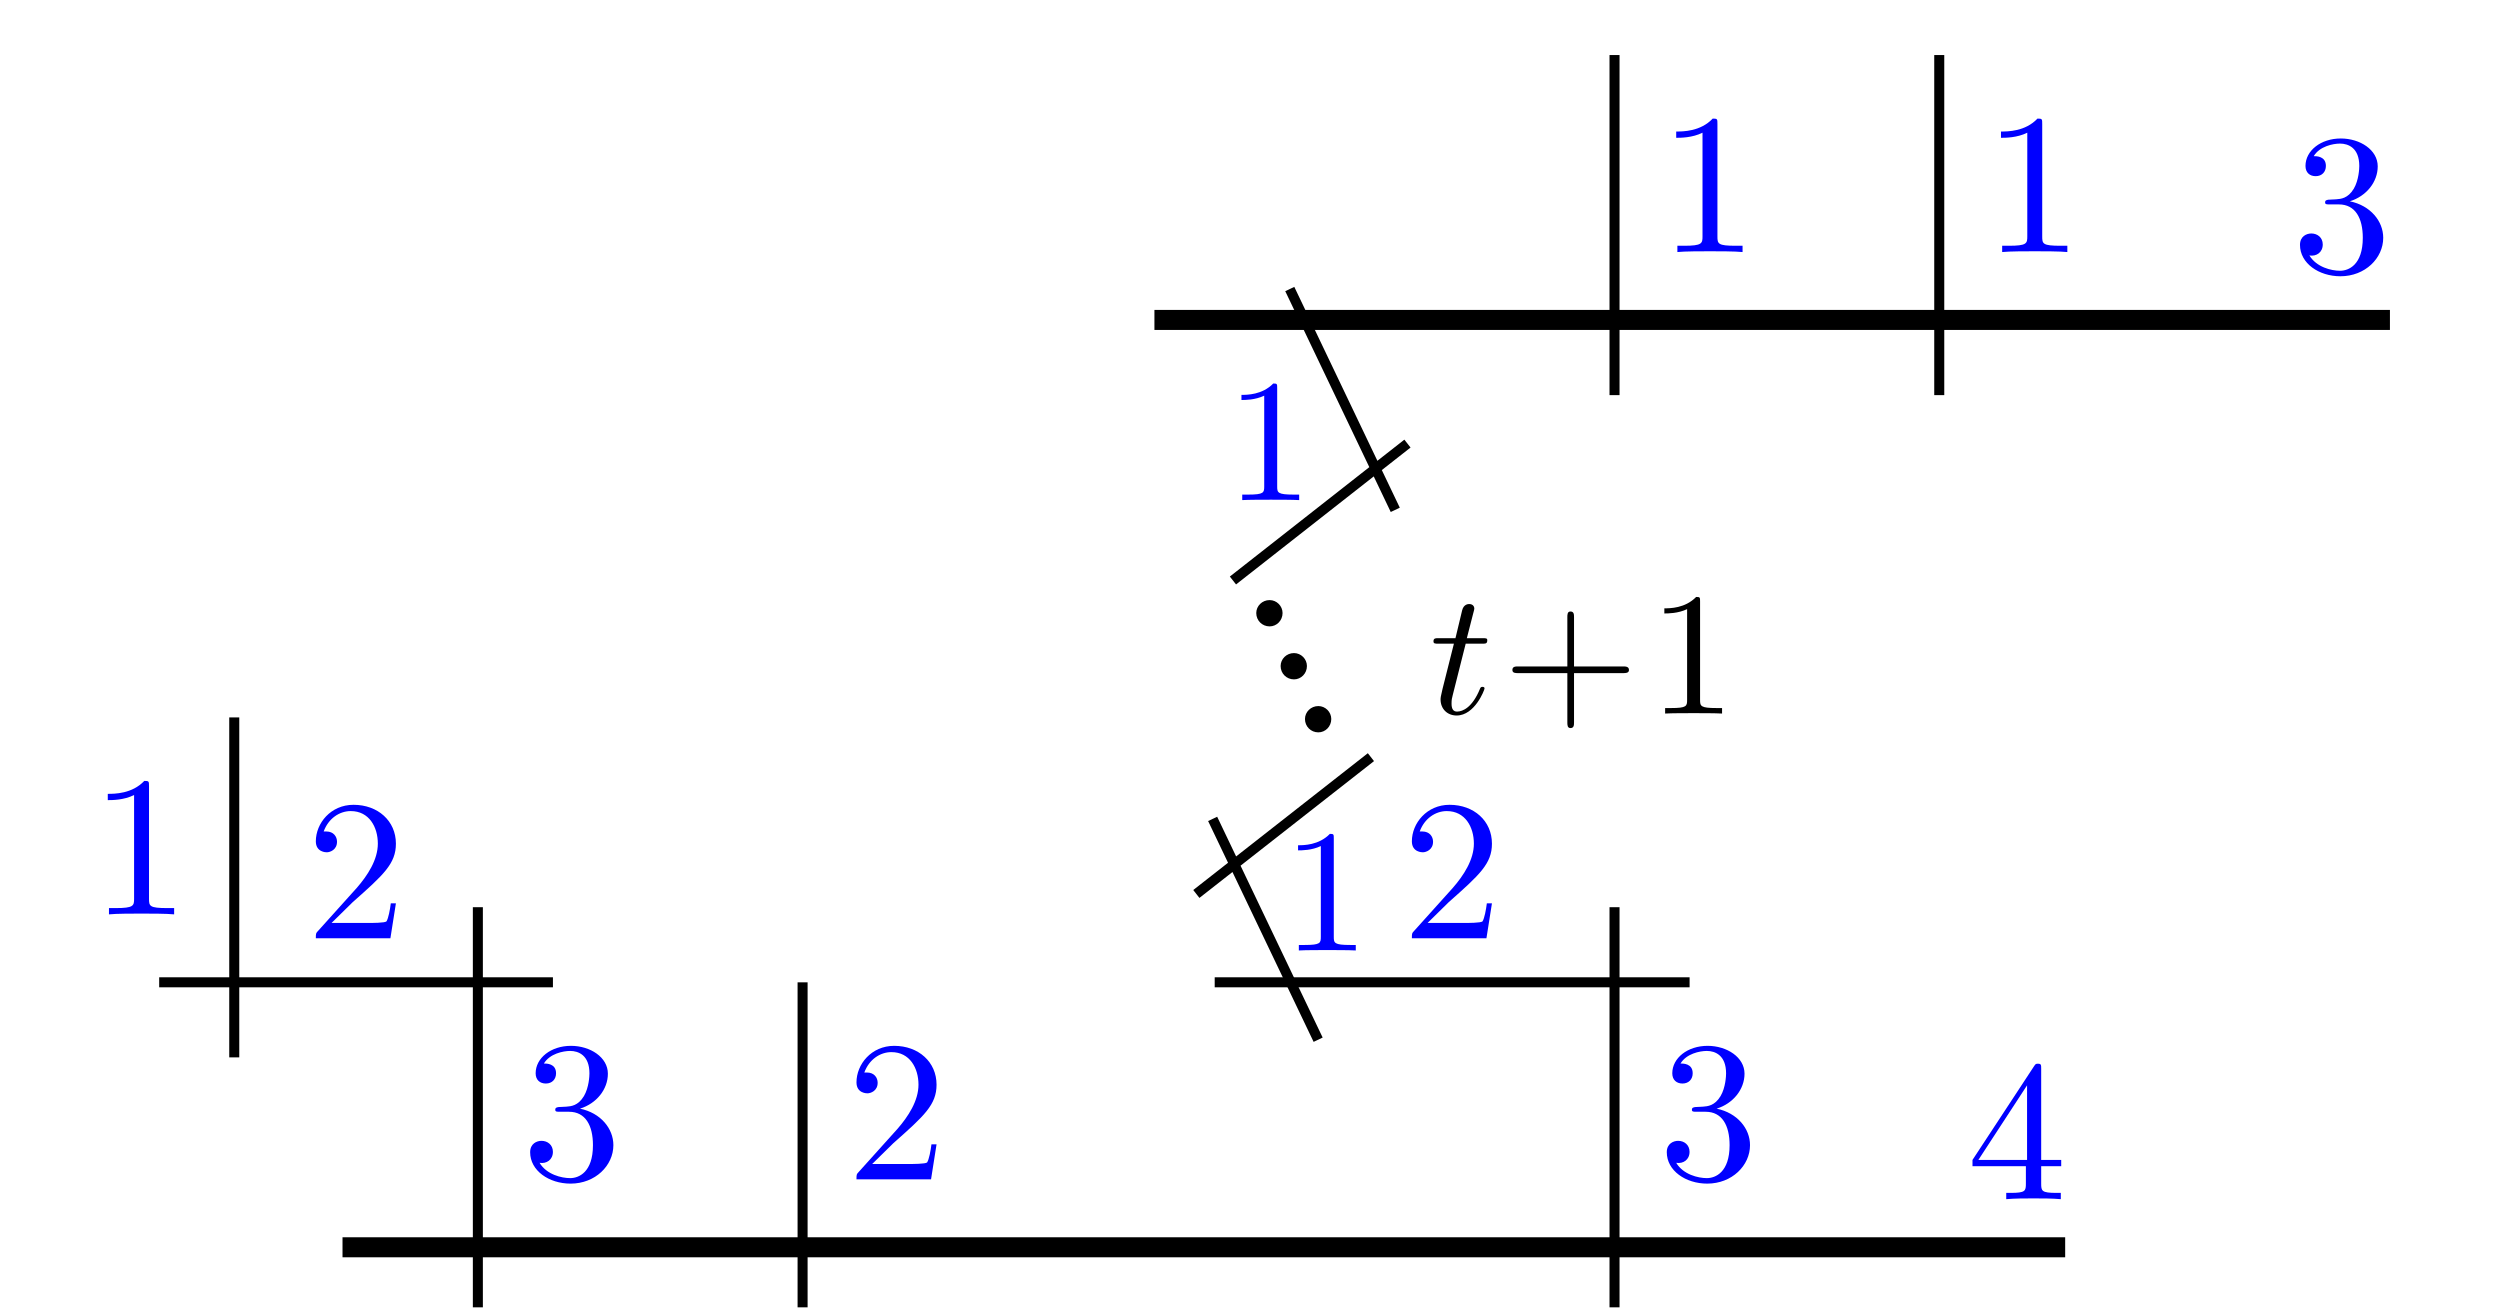
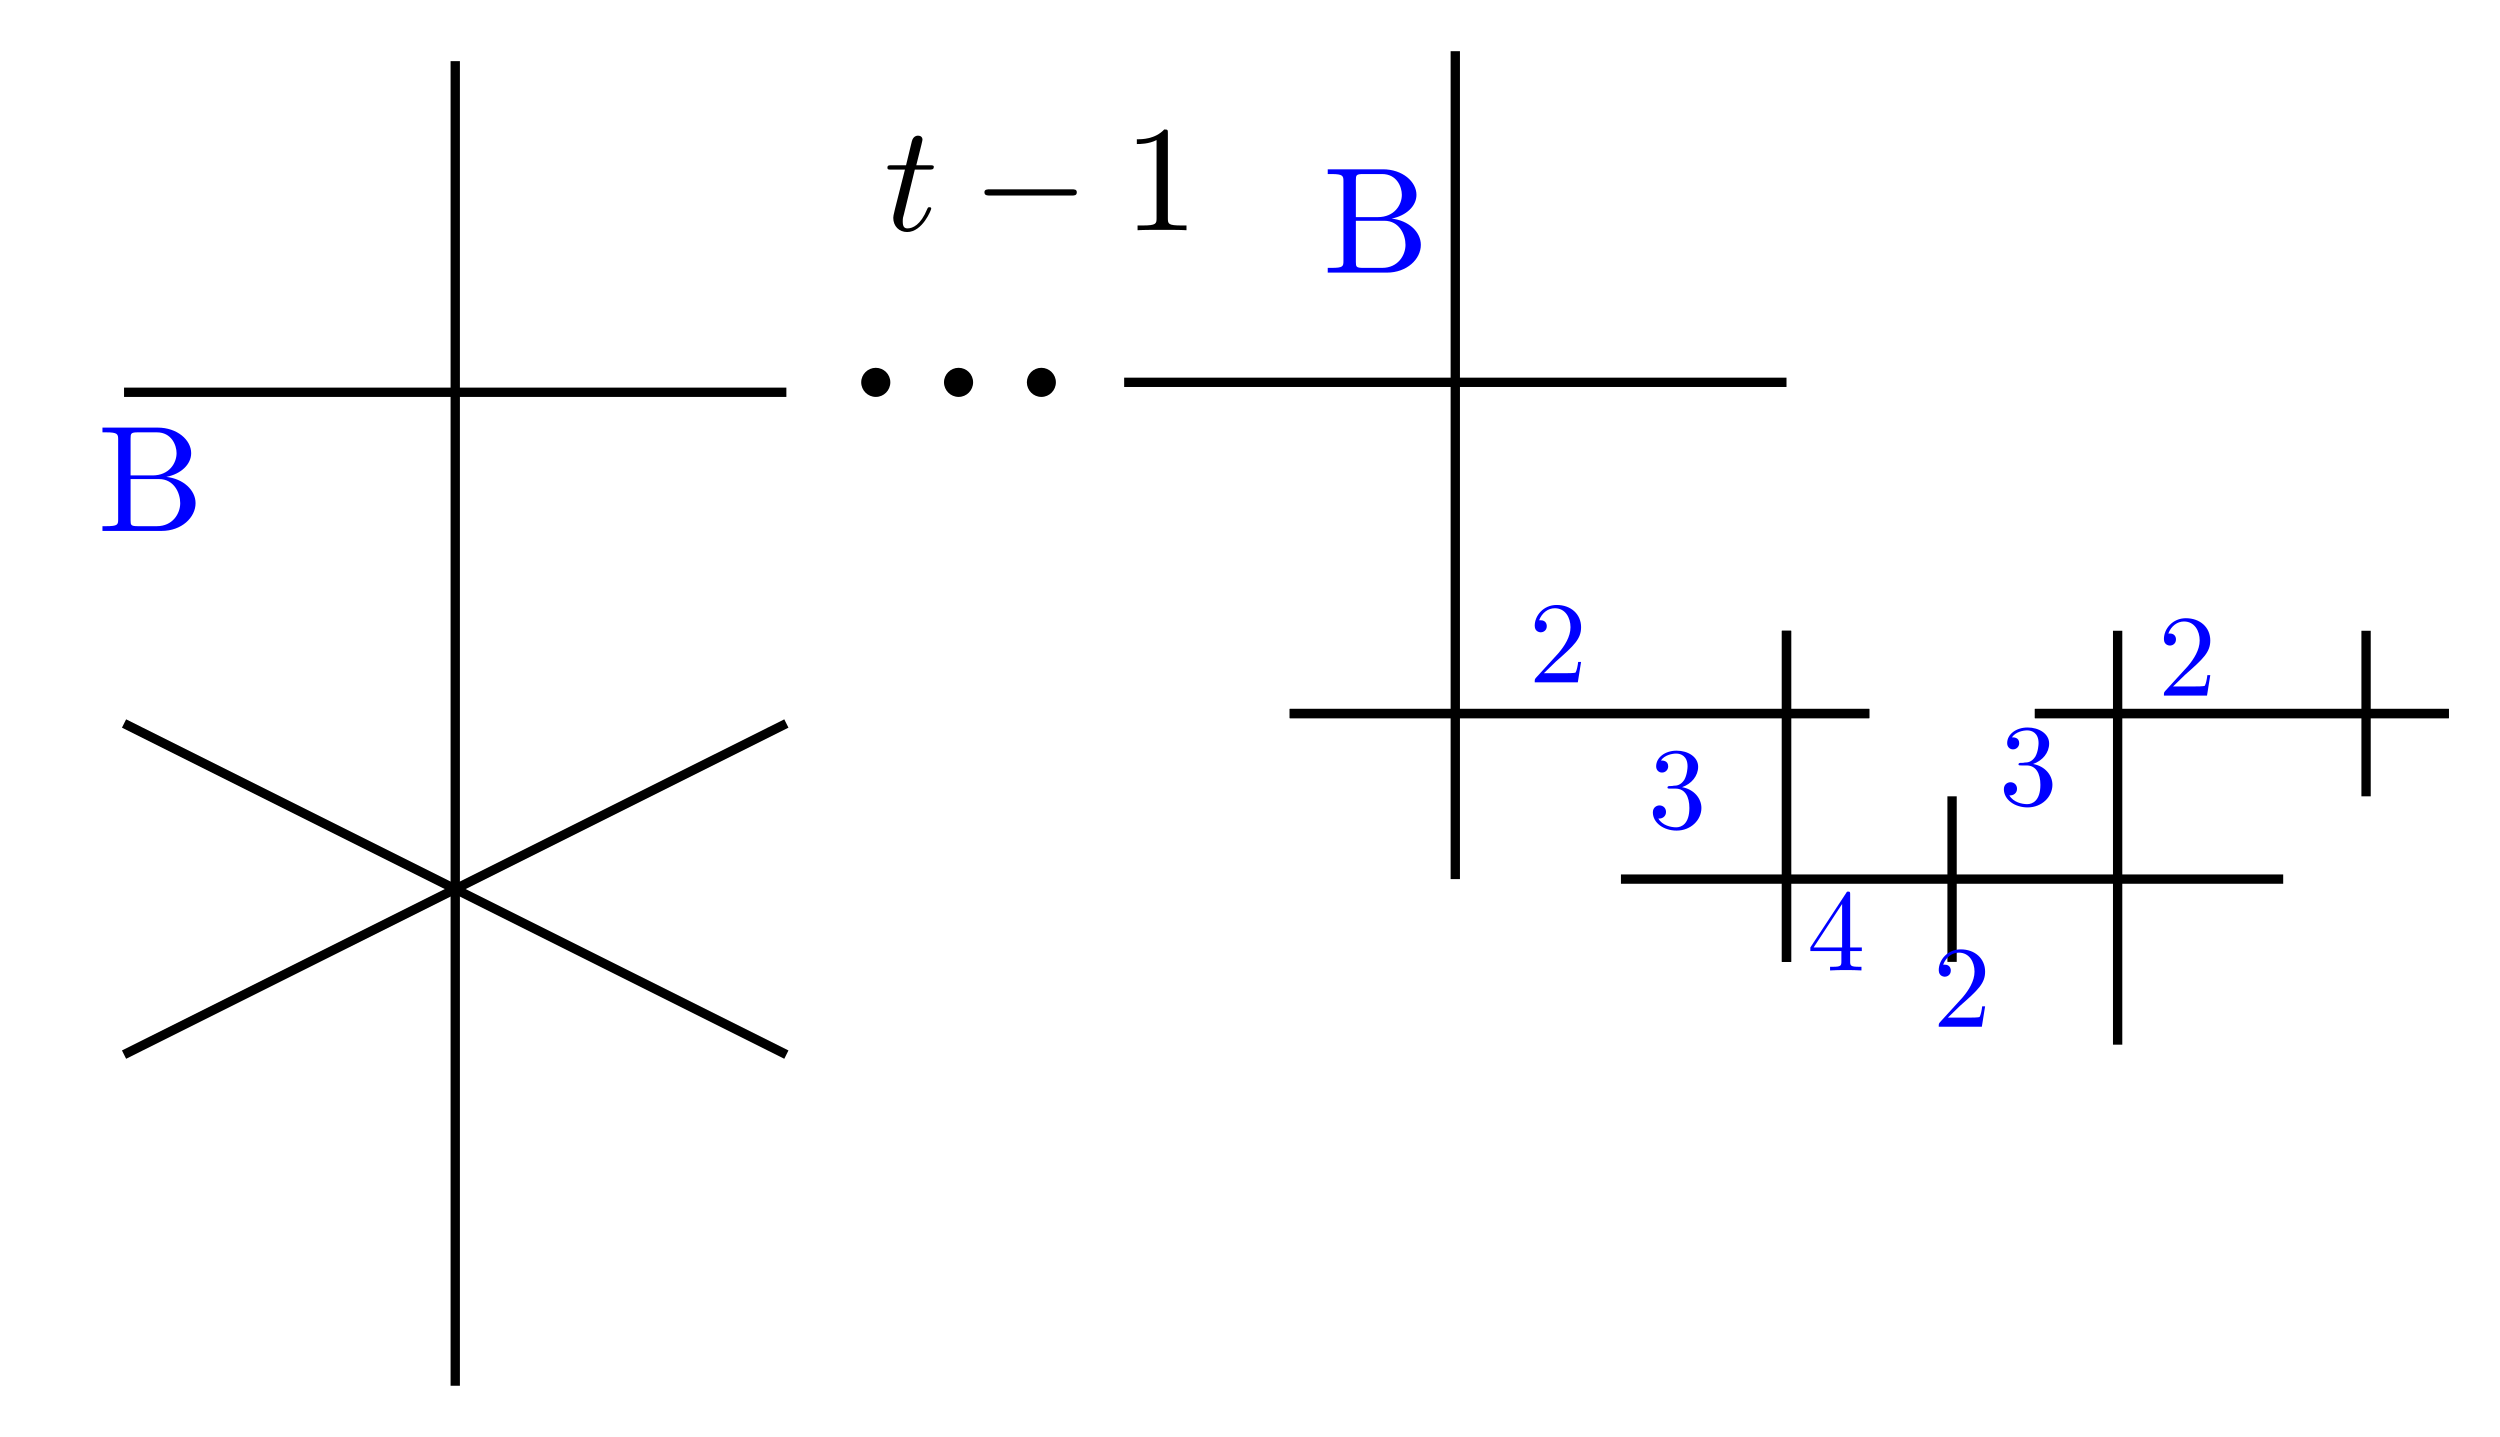
- <svg xmlns="http://www.w3.org/2000/svg" xmlns:xlink="http://www.w3.org/1999/xlink" width="99.506pt" height="52.034pt" viewBox="0 0 99.506 52.034" version="1.1" id="svg32">
-   <defs id="defs11">
-     <g id="g8">
+ <svg xmlns="http://www.w3.org/2000/svg" xmlns:xlink="http://www.w3.org/1999/xlink" width="106.998pt" height="61.502pt" viewBox="0 0 106.998 61.502" version="1.1" id="svg115">
+   <defs id="defs25">
+     <g id="g23">
      <g id="glyph-0-0">
-         <path d="M 2.344 -1.312 L 2.344 -0.625 C 2.344 -0.328 2.328 -0.25 1.734 -0.25 L 1.562 -0.25 L 1.562 0 C 1.891 -0.031 2.312 -0.031 2.641 -0.031 C 2.984 -0.031 3.406 -0.031 3.734 0 L 3.734 -0.25 L 3.562 -0.25 C 2.969 -0.25 2.953 -0.328 2.953 -0.625 L 2.953 -1.312 L 3.75 -1.312 L 3.75 -1.562 L 2.953 -1.562 L 2.953 -5.188 C 2.953 -5.344 2.953 -5.391 2.828 -5.391 C 2.75 -5.391 2.734 -5.391 2.672 -5.297 L 0.219 -1.562 L 0.219 -1.312 Z M 2.391 -1.562 L 0.453 -1.562 L 2.391 -4.531 Z M 2.391 -1.562 " id="path1" />
-       </g>
-       <g id="glyph-0-1">
-         <path d="M 2.312 -2.812 C 2.969 -3.016 3.422 -3.578 3.422 -4.203 C 3.422 -4.859 2.719 -5.312 1.953 -5.312 C 1.156 -5.312 0.547 -4.828 0.547 -4.219 C 0.547 -3.953 0.719 -3.812 0.953 -3.812 C 1.203 -3.812 1.359 -3.984 1.359 -4.219 C 1.359 -4.609 0.984 -4.609 0.875 -4.609 C 1.109 -5 1.641 -5.109 1.922 -5.109 C 2.25 -5.109 2.688 -4.938 2.688 -4.219 C 2.688 -4.125 2.672 -3.656 2.469 -3.312 C 2.234 -2.922 1.953 -2.906 1.766 -2.891 C 1.703 -2.891 1.5 -2.875 1.453 -2.875 C 1.391 -2.859 1.328 -2.859 1.328 -2.766 C 1.328 -2.688 1.391 -2.688 1.516 -2.688 L 1.875 -2.688 C 2.531 -2.688 2.828 -2.141 2.828 -1.359 C 2.828 -0.281 2.266 -0.047 1.922 -0.047 C 1.578 -0.047 0.984 -0.188 0.703 -0.656 C 0.984 -0.609 1.234 -0.781 1.234 -1.094 C 1.234 -1.375 1.016 -1.531 0.781 -1.531 C 0.594 -1.531 0.328 -1.422 0.328 -1.078 C 0.328 -0.344 1.078 0.172 1.938 0.172 C 2.922 0.172 3.641 -0.547 3.641 -1.359 C 3.641 -2.016 3.141 -2.641 2.312 -2.812 Z M 2.312 -2.812 " id="path2" />
-       </g>
-       <g id="glyph-0-2">
-         <path d="M 1.016 -0.609 L 1.859 -1.438 C 3.094 -2.531 3.578 -2.969 3.578 -3.766 C 3.578 -4.672 2.859 -5.312 1.891 -5.312 C 0.984 -5.312 0.391 -4.578 0.391 -3.859 C 0.391 -3.422 0.797 -3.422 0.828 -3.422 C 0.953 -3.422 1.234 -3.516 1.234 -3.844 C 1.234 -4.047 1.094 -4.25 0.812 -4.25 C 0.75 -4.25 0.734 -4.25 0.703 -4.25 C 0.891 -4.766 1.328 -5.062 1.781 -5.062 C 2.516 -5.062 2.859 -4.422 2.859 -3.766 C 2.859 -3.125 2.453 -2.5 2.016 -2 L 0.484 -0.297 C 0.391 -0.203 0.391 -0.188 0.391 0 L 3.359 0 L 3.578 -1.391 L 3.375 -1.391 C 3.344 -1.141 3.281 -0.797 3.203 -0.672 C 3.141 -0.609 2.625 -0.609 2.453 -0.609 Z M 1.016 -0.609 " id="path3" />
-       </g>
-       <g id="glyph-0-3">
-         <path d="M 2.344 -5.094 C 2.344 -5.297 2.344 -5.312 2.156 -5.312 C 1.672 -4.797 0.969 -4.797 0.703 -4.797 L 0.703 -4.547 C 0.875 -4.547 1.344 -4.547 1.75 -4.75 L 1.75 -0.625 C 1.75 -0.344 1.734 -0.25 1.016 -0.25 L 0.75 -0.25 L 0.75 0 C 1.031 -0.031 1.734 -0.031 2.047 -0.031 C 2.359 -0.031 3.062 -0.031 3.344 0 L 3.344 -0.25 L 3.078 -0.25 C 2.359 -0.25 2.344 -0.328 2.344 -0.625 Z M 2.344 -5.094 " id="path4" />
+         <path d="M 1.328 -2.594 L 1.938 -2.594 C 2.062 -2.594 2.141 -2.594 2.141 -2.719 C 2.141 -2.781 2.062 -2.781 1.953 -2.781 L 1.391 -2.781 C 1.625 -3.703 1.656 -3.844 1.656 -3.875 C 1.656 -3.984 1.578 -4.047 1.469 -4.047 C 1.438 -4.047 1.266 -4.047 1.203 -3.812 L 0.953 -2.781 L 0.344 -2.781 C 0.219 -2.781 0.156 -2.781 0.156 -2.672 C 0.156 -2.594 0.203 -2.594 0.328 -2.594 L 0.906 -2.594 C 0.438 -0.75 0.406 -0.641 0.406 -0.531 C 0.406 -0.172 0.656 0.078 1 0.078 C 1.656 0.078 2.031 -0.875 2.031 -0.922 C 2.031 -0.984 1.984 -0.984 1.953 -0.984 C 1.891 -0.984 1.891 -0.969 1.859 -0.906 C 1.578 -0.219 1.234 -0.078 1.016 -0.078 C 0.875 -0.078 0.812 -0.156 0.812 -0.375 C 0.812 -0.531 0.828 -0.562 0.859 -0.672 Z M 1.328 -2.594 " id="path2" />
      </g>
      <g id="glyph-1-0">
-         <path d="M 2.047 -4.453 C 2.047 -4.625 2.047 -4.641 1.891 -4.641 C 1.453 -4.188 0.844 -4.188 0.625 -4.188 L 0.625 -3.984 C 0.766 -3.984 1.172 -3.984 1.531 -4.156 L 1.531 -0.547 C 1.531 -0.297 1.516 -0.219 0.891 -0.219 L 0.656 -0.219 L 0.656 0 C 0.906 -0.016 1.516 -0.016 1.797 -0.016 C 2.062 -0.016 2.672 -0.016 2.922 0 L 2.922 -0.219 L 2.703 -0.219 C 2.062 -0.219 2.047 -0.297 2.047 -0.547 Z M 2.047 -4.453 " id="path5" />
-       </g>
-       <g id="glyph-1-1">
-         <path d="M 2.844 -1.609 L 4.797 -1.609 C 4.891 -1.609 5.031 -1.609 5.031 -1.734 C 5.031 -1.875 4.891 -1.875 4.797 -1.875 L 2.844 -1.875 L 2.844 -3.828 C 2.844 -3.938 2.844 -4.062 2.703 -4.062 C 2.578 -4.062 2.578 -3.938 2.578 -3.828 L 2.578 -1.875 L 0.625 -1.875 C 0.516 -1.875 0.391 -1.875 0.391 -1.734 C 0.391 -1.609 0.516 -1.609 0.625 -1.609 L 2.578 -1.609 L 2.578 0.344 C 2.578 0.453 2.578 0.578 2.703 0.578 C 2.844 0.578 2.844 0.453 2.844 0.344 Z M 2.844 -1.609 " id="path6" />
+         <path d="M 4.266 -1.484 C 4.375 -1.484 4.484 -1.484 4.484 -1.625 C 4.484 -1.75 4.375 -1.75 4.266 -1.75 L 0.766 -1.75 C 0.656 -1.75 0.531 -1.75 0.531 -1.625 C 0.531 -1.484 0.656 -1.484 0.766 -1.484 Z M 4.266 -1.484 " id="path5" />
      </g>
      <g id="glyph-2-0">
-         <path d="M 1.906 -2.5 C 1.906 -2.781 1.672 -3.016 1.391 -3.016 C 1.094 -3.016 0.859 -2.781 0.859 -2.5 C 0.859 -2.203 1.094 -1.969 1.391 -1.969 C 1.672 -1.969 1.906 -2.203 1.906 -2.5 Z M 1.906 -2.5 " id="path7" />
+         <path d="M 1.906 -4.141 C 1.906 -4.297 1.906 -4.312 1.75 -4.312 C 1.359 -3.891 0.781 -3.891 0.578 -3.891 L 0.578 -3.688 C 0.703 -3.688 1.094 -3.688 1.422 -3.859 L 1.422 -0.516 C 1.422 -0.281 1.406 -0.203 0.828 -0.203 L 0.609 -0.203 L 0.609 0 C 0.844 -0.016 1.406 -0.016 1.656 -0.016 C 1.922 -0.016 2.484 -0.016 2.703 0 L 2.703 -0.203 L 2.5 -0.203 C 1.922 -0.203 1.906 -0.266 1.906 -0.516 Z M 1.906 -4.141 " id="path8" />
+       </g>
+       <g id="glyph-2-1">
+         <path d="M 1.438 -2.375 L 1.438 -3.953 C 1.438 -4.172 1.453 -4.219 1.75 -4.219 L 2.562 -4.219 C 3.188 -4.219 3.406 -3.672 3.406 -3.328 C 3.406 -2.906 3.094 -2.375 2.375 -2.375 Z M 2.969 -2.312 C 3.594 -2.438 4.031 -2.844 4.031 -3.328 C 4.031 -3.891 3.438 -4.422 2.594 -4.422 L 0.234 -4.422 L 0.234 -4.219 L 0.391 -4.219 C 0.891 -4.219 0.906 -4.141 0.906 -3.906 L 0.906 -0.5 C 0.906 -0.266 0.891 -0.203 0.391 -0.203 L 0.234 -0.203 L 0.234 0 L 2.766 0 C 3.625 0 4.219 -0.578 4.219 -1.188 C 4.219 -1.75 3.688 -2.234 2.969 -2.312 Z M 2.562 -0.203 L 1.75 -0.203 C 1.453 -0.203 1.438 -0.25 1.438 -0.453 L 1.438 -2.219 L 2.656 -2.219 C 3.297 -2.219 3.562 -1.625 3.562 -1.188 C 3.562 -0.734 3.234 -0.203 2.562 -0.203 Z M 2.562 -0.203 " id="path11" />
      </g>
      <g id="glyph-3-0">
-         <path d="M 1.438 -2.781 L 2.094 -2.781 C 2.234 -2.781 2.297 -2.781 2.297 -2.922 C 2.297 -3 2.234 -3 2.109 -3 L 1.484 -3 C 1.734 -4 1.781 -4.125 1.781 -4.172 C 1.781 -4.297 1.688 -4.359 1.578 -4.359 C 1.547 -4.359 1.359 -4.359 1.297 -4.109 L 1.031 -3 L 0.375 -3 C 0.234 -3 0.156 -3 0.156 -2.875 C 0.156 -2.781 0.219 -2.781 0.359 -2.781 L 0.969 -2.781 C 0.469 -0.812 0.438 -0.688 0.438 -0.562 C 0.438 -0.188 0.703 0.078 1.078 0.078 C 1.797 0.078 2.188 -0.938 2.188 -1 C 2.188 -1.062 2.125 -1.062 2.109 -1.062 C 2.047 -1.062 2.031 -1.047 2 -0.969 C 1.703 -0.25 1.328 -0.078 1.094 -0.078 C 0.953 -0.078 0.875 -0.172 0.875 -0.391 C 0.875 -0.562 0.891 -0.609 0.922 -0.734 Z M 1.438 -2.781 " id="path8" />
+         <path d="M 0.641 -0.391 L 1.156 -0.891 C 1.938 -1.578 2.234 -1.859 2.234 -2.359 C 2.234 -2.922 1.797 -3.312 1.188 -3.312 C 0.625 -3.312 0.25 -2.859 0.25 -2.422 C 0.25 -2.141 0.5 -2.141 0.516 -2.141 C 0.594 -2.141 0.766 -2.203 0.766 -2.406 C 0.766 -2.531 0.688 -2.656 0.516 -2.656 C 0.469 -2.656 0.453 -2.656 0.438 -2.656 C 0.562 -2.984 0.828 -3.172 1.109 -3.172 C 1.562 -3.172 1.781 -2.766 1.781 -2.359 C 1.781 -1.953 1.531 -1.562 1.266 -1.25 L 0.297 -0.188 C 0.25 -0.125 0.25 -0.125 0.25 0 L 2.094 0 L 2.234 -0.875 L 2.109 -0.875 C 2.094 -0.719 2.047 -0.5 2 -0.422 C 1.969 -0.391 1.641 -0.391 1.531 -0.391 Z M 0.641 -0.391 " id="path14" />
+       </g>
+       <g id="glyph-3-1">
+         <path d="M 1.453 -1.75 C 1.859 -1.891 2.141 -2.234 2.141 -2.625 C 2.141 -3.047 1.703 -3.312 1.219 -3.312 C 0.719 -3.312 0.344 -3.016 0.344 -2.641 C 0.344 -2.484 0.453 -2.375 0.594 -2.375 C 0.75 -2.375 0.859 -2.5 0.859 -2.641 C 0.859 -2.891 0.625 -2.891 0.547 -2.891 C 0.703 -3.125 1.031 -3.188 1.203 -3.188 C 1.406 -3.188 1.688 -3.078 1.688 -2.641 C 1.688 -2.578 1.672 -2.281 1.547 -2.062 C 1.391 -1.828 1.219 -1.812 1.094 -1.812 C 1.062 -1.797 0.938 -1.797 0.906 -1.797 C 0.875 -1.797 0.828 -1.781 0.828 -1.734 C 0.828 -1.688 0.875 -1.688 0.953 -1.688 L 1.172 -1.688 C 1.578 -1.688 1.766 -1.344 1.766 -0.859 C 1.766 -0.172 1.422 -0.031 1.203 -0.031 C 0.984 -0.031 0.609 -0.109 0.438 -0.406 C 0.609 -0.391 0.766 -0.5 0.766 -0.688 C 0.766 -0.859 0.641 -0.969 0.484 -0.969 C 0.375 -0.969 0.203 -0.891 0.203 -0.672 C 0.203 -0.219 0.672 0.109 1.219 0.109 C 1.828 0.109 2.281 -0.344 2.281 -0.859 C 2.281 -1.266 1.969 -1.656 1.453 -1.75 Z M 1.453 -1.75 " id="path17" />
+       </g>
+       <g id="glyph-3-2">
+         <path d="M 1.469 -0.828 L 1.469 -0.391 C 1.469 -0.203 1.453 -0.156 1.094 -0.156 L 0.984 -0.156 L 0.984 0 C 1.188 -0.016 1.453 -0.016 1.656 -0.016 C 1.859 -0.016 2.125 -0.016 2.328 0 L 2.328 -0.156 L 2.234 -0.156 C 1.859 -0.156 1.844 -0.203 1.844 -0.391 L 1.844 -0.828 L 2.344 -0.828 L 2.344 -0.984 L 1.844 -0.984 L 1.844 -3.25 C 1.844 -3.344 1.844 -3.375 1.766 -3.375 C 1.719 -3.375 1.703 -3.375 1.672 -3.312 L 0.141 -0.984 L 0.141 -0.828 Z M 1.5 -0.984 L 0.281 -0.984 L 1.5 -2.844 Z M 1.5 -0.984 " id="path20" />
      </g>
    </g>
-     <clipPath id="clip-0">
-       <path clip-rule="nonzero" d="M 18 35 L 20 35 L 20 52.035 L 18 52.035 Z M 18 35 " id="path9" />
-     </clipPath>
-     <clipPath id="clip-1">
-       <path clip-rule="nonzero" d="M 31 38 L 33 38 L 33 52.035 L 31 52.035 Z M 31 38 " id="path10" />
-     </clipPath>
-     <clipPath id="clip-2">
-       <path clip-rule="nonzero" d="M 64 35 L 65 35 L 65 52.035 L 64 52.035 Z M 64 35 " id="path11" />
-     </clipPath>
  </defs>
-   <path fill="none" stroke-width="0.797" stroke-linecap="butt" stroke-linejoin="miter" stroke="rgb(0%, 0%, 0%)" stroke-opacity="1" stroke-miterlimit="10" d="M 4.308 -0.002 L 72.874 -0.002 " transform="matrix(1, 0, 0, -1, 9.325, 49.643)" id="path12" />
-   <g fill="rgb(0%, 0%, 100%)" fill-opacity="1" id="g12">
-     <use xlink:href="#glyph-0-0" x="78.291" y="47.73" id="use12" />
+   <g fill="#000000" fill-opacity="1" id="g29">
+     <use xlink:href="#glyph-0-0" x="37.825" y="9.853" id="use27" />
  </g>
-   <g clip-path="url(#clip-0)" id="g13">
-     <path fill="none" stroke-width="0.399" stroke-linecap="butt" stroke-linejoin="miter" stroke="rgb(0%, 0%, 0%)" stroke-opacity="1" stroke-miterlimit="10" d="M 9.695 -2.99 L 9.695 13.534 " transform="matrix(1, 0, 0, -1, 9.325, 49.643)" id="path13" />
+   <g fill="#000000" fill-opacity="1" id="g33">
+     <use xlink:href="#glyph-1-0" x="41.602" y="9.853" id="use31" />
  </g>
-   <g fill="rgb(0%, 0%, 100%)" fill-opacity="1" id="g14">
-     <use xlink:href="#glyph-0-1" x="20.773" y="46.939" id="use13" />
+   <g fill="#000000" fill-opacity="1" id="g37">
+     <use xlink:href="#glyph-2-0" x="48.078" y="9.853" id="use35" />
  </g>
-   <path fill="none" stroke-width="0.399" stroke-linecap="butt" stroke-linejoin="miter" stroke="rgb(0%, 0%, 0%)" stroke-opacity="1" stroke-miterlimit="10" d="M 12.683 10.545 L -2.989 10.545 " transform="matrix(1, 0, 0, -1, 9.325, 49.643)" id="path14" />
-   <g fill="rgb(0%, 0%, 100%)" fill-opacity="1" id="g15">
-     <use xlink:href="#glyph-0-2" x="12.18" y="37.345" id="use14" />
+   <path fill-rule="nonzero" fill="rgb(0%, 0%, 0%)" fill-opacity="1" d="M 38.105 16.363 C 38.105 16.02 37.828 15.742 37.484 15.742 C 37.141 15.742 36.859 16.02 36.859 16.363 C 36.859 16.707 37.141 16.988 37.484 16.988 C 37.828 16.988 38.105 16.707 38.105 16.363 Z M 38.105 16.363 " id="path39" />
+   <path fill-rule="nonzero" fill="rgb(0%, 0%, 0%)" fill-opacity="1" d="M 45.191 16.363 C 45.191 16.02 44.914 15.742 44.57 15.742 C 44.227 15.742 43.949 16.02 43.949 16.363 C 43.949 16.707 44.227 16.988 44.57 16.988 C 44.914 16.988 45.191 16.707 45.191 16.363 Z M 45.191 16.363 " id="path41" />
+   <path fill-rule="nonzero" fill="rgb(0%, 0%, 0%)" fill-opacity="1" d="M 41.648 16.363 C 41.648 16.02 41.371 15.742 41.027 15.742 C 40.684 15.742 40.402 16.02 40.402 16.363 C 40.402 16.707 40.684 16.988 41.027 16.988 C 41.371 16.988 41.648 16.707 41.648 16.363 Z M 41.648 16.363 " id="path43" />
+   <path fill="none" stroke-width="0.399" stroke-linecap="butt" stroke-linejoin="miter" stroke="rgb(0%, 0%, 0%)" stroke-opacity="1" stroke-miterlimit="10" d="M -56.978 42.096 L -28.631 42.096 " transform="matrix(1, 0, 0, -1, 62.287, 58.885)" id="path45" />
+   <path fill="none" stroke-width="0.399" stroke-linecap="butt" stroke-linejoin="miter" stroke="rgb(0%, 0%, 0%)" stroke-opacity="1" stroke-miterlimit="10" d="M -42.803 56.268 L -42.803 -0.424 " transform="matrix(1, 0, 0, -1, 62.287, 58.885)" id="path47" />
+   <path fill="none" stroke-width="0.399" stroke-linecap="butt" stroke-linejoin="miter" stroke="rgb(0%, 0%, 0%)" stroke-opacity="1" stroke-miterlimit="10" d="M -56.978 27.92 L -28.631 13.748 " transform="matrix(1, 0, 0, -1, 62.287, 58.885)" id="path49" />
+   <path fill="none" stroke-width="0.399" stroke-linecap="butt" stroke-linejoin="miter" stroke="rgb(0%, 0%, 0%)" stroke-opacity="1" stroke-miterlimit="10" d="M -56.978 13.748 L -28.631 27.92 " transform="matrix(1, 0, 0, -1, 62.287, 58.885)" id="path51" />
+   <g fill="#0000ff" fill-opacity="1" id="g55">
+     <use xlink:href="#glyph-2-1" x="4.151" y="22.723" id="use53" />
  </g>
-   <path fill="none" stroke-width="0.399" stroke-linecap="butt" stroke-linejoin="miter" stroke="rgb(0%, 0%, 0%)" stroke-opacity="1" stroke-miterlimit="10" d="M -0.001 7.557 L -0.001 21.088 " transform="matrix(1, 0, 0, -1, 9.325, 49.643)" id="path15" />
-   <g fill="rgb(0%, 0%, 100%)" fill-opacity="1" id="g16">
-     <use xlink:href="#glyph-0-3" x="3.587" y="36.394" id="use15" />
+   <path fill="none" stroke-width="0.399" stroke-linecap="butt" stroke-linejoin="miter" stroke="rgb(0%, 0%, 0%)" stroke-opacity="1" stroke-miterlimit="10" d="M -14.174 42.522 L 14.174 42.522 " transform="matrix(1, 0, 0, -1, 62.287, 58.885)" id="path57" />
+   <path fill="none" stroke-width="0.399" stroke-linecap="butt" stroke-linejoin="miter" stroke="rgb(0%, 0%, 0%)" stroke-opacity="1" stroke-miterlimit="10" d="M -0.002 56.694 L -0.002 21.26 " transform="matrix(1, 0, 0, -1, 62.287, 58.885)" id="path59" />
+   <path fill="none" stroke-width="0.399" stroke-linecap="butt" stroke-linejoin="miter" stroke="rgb(0%, 0%, 0%)" stroke-opacity="1" stroke-miterlimit="10" d="M -0.002 21.26 L -0.002 21.26 " transform="matrix(1, 0, 0, -1, 62.287, 58.885)" id="path61" />
+   <path fill="none" stroke-width="0.399" stroke-linecap="butt" stroke-linejoin="miter" stroke="rgb(0%, 0%, 0%)" stroke-opacity="1" stroke-miterlimit="10" d="M 14.174 28.346 L 14.174 28.346 " transform="matrix(1, 0, 0, -1, 62.287, 58.885)" id="path63" />
+   <path fill="none" stroke-width="0.399" stroke-linecap="butt" stroke-linejoin="miter" stroke="rgb(0%, 0%, 0%)" stroke-opacity="1" stroke-miterlimit="10" d="M -7.088 28.346 L 17.717 28.346 " transform="matrix(1, 0, 0, -1, 62.287, 58.885)" id="path65" />
+   <path fill="none" stroke-width="0.399" stroke-linecap="butt" stroke-linejoin="miter" stroke="rgb(0%, 0%, 0%)" stroke-opacity="1" stroke-miterlimit="10" d="M 14.174 31.889 L 14.174 17.717 " transform="matrix(1, 0, 0, -1, 62.287, 58.885)" id="path67" />
+   <path fill="none" stroke-width="0.399" stroke-linecap="butt" stroke-linejoin="miter" stroke="rgb(0%, 0%, 0%)" stroke-opacity="1" stroke-miterlimit="10" d="M 7.088 21.26 L 35.432 21.26 " transform="matrix(1, 0, 0, -1, 62.287, 58.885)" id="path69" />
+   <path fill="none" stroke-width="0.399" stroke-linecap="butt" stroke-linejoin="miter" stroke="rgb(0%, 0%, 0%)" stroke-opacity="1" stroke-miterlimit="10" d="M -7.088 28.346 L 17.717 28.346 " transform="matrix(1, 0, 0, -1, 62.287, 58.885)" id="path71" />
+   <path fill="none" stroke-width="0.399" stroke-linecap="butt" stroke-linejoin="miter" stroke="rgb(0%, 0%, 0%)" stroke-opacity="1" stroke-miterlimit="10" d="M 28.346 31.889 L 28.346 14.174 " transform="matrix(1, 0, 0, -1, 62.287, 58.885)" id="path73" />
+   <path fill="none" stroke-width="0.399" stroke-linecap="butt" stroke-linejoin="miter" stroke="rgb(0%, 0%, 0%)" stroke-opacity="1" stroke-miterlimit="10" d="M 42.522 28.346 L 42.522 28.346 " transform="matrix(1, 0, 0, -1, 62.287, 58.885)" id="path75" />
+   <path fill="none" stroke-width="0.399" stroke-linecap="butt" stroke-linejoin="miter" stroke="rgb(0%, 0%, 0%)" stroke-opacity="1" stroke-miterlimit="10" d="M 42.522 28.346 L 24.803 28.346 " transform="matrix(1, 0, 0, -1, 62.287, 58.885)" id="path77" />
+   <path fill="none" stroke-width="0.399" stroke-linecap="butt" stroke-linejoin="miter" stroke="rgb(0%, 0%, 0%)" stroke-opacity="1" stroke-miterlimit="10" d="M 42.522 28.346 L 24.803 28.346 " transform="matrix(1, 0, 0, -1, 62.287, 58.885)" id="path79" />
+   <g fill="#0000ff" fill-opacity="1" id="g83">
+     <use xlink:href="#glyph-2-1" x="56.592" y="11.668" id="use81" />
  </g>
-   <g clip-path="url(#clip-1)" id="g17">
-     <path fill="none" stroke-width="0.399" stroke-linecap="butt" stroke-linejoin="miter" stroke="rgb(0%, 0%, 0%)" stroke-opacity="1" stroke-miterlimit="10" d="M 22.62 -2.99 L 22.62 10.545 " transform="matrix(1, 0, 0, -1, 9.325, 49.643)" id="path16" />
+   <g fill="#0000ff" fill-opacity="1" id="g87">
+     <use xlink:href="#glyph-3-0" x="65.435" y="29.204" id="use85" />
  </g>
-   <g fill="rgb(0%, 0%, 100%)" fill-opacity="1" id="g18">
-     <use xlink:href="#glyph-0-2" x="33.699" y="46.939" id="use17" />
+   <g fill="#0000ff" fill-opacity="1" id="g91">
+     <use xlink:href="#glyph-3-1" x="70.538" y="35.44" id="use89" />
  </g>
-   <g clip-path="url(#clip-2)" id="g19">
-     <path fill="none" stroke-width="0.399" stroke-linecap="butt" stroke-linejoin="miter" stroke="rgb(0%, 0%, 0%)" stroke-opacity="1" stroke-miterlimit="10" d="M 54.937 -2.99 L 54.937 13.534 " transform="matrix(1, 0, 0, -1, 9.325, 49.643)" id="path18" />
+   <g fill="#0000ff" fill-opacity="1" id="g95">
+     <use xlink:href="#glyph-3-2" x="77.341" y="41.534" id="use93" />
  </g>
-   <g fill="rgb(0%, 0%, 100%)" fill-opacity="1" id="g20">
-     <use xlink:href="#glyph-0-1" x="66.014" y="46.939" id="use19" />
+   <g fill="#0000ff" fill-opacity="1" id="g99">
+     <use xlink:href="#glyph-3-0" x="92.364" y="29.771" id="use97" />
  </g>
-   <path fill="none" stroke-width="0.399" stroke-linecap="butt" stroke-linejoin="miter" stroke="rgb(0%, 0%, 0%)" stroke-opacity="1" stroke-miterlimit="10" d="M 57.925 10.545 L 39.023 10.545 " transform="matrix(1, 0, 0, -1, 9.325, 49.643)" id="path20" />
-   <g fill="rgb(0%, 0%, 100%)" fill-opacity="1" id="g21">
-     <use xlink:href="#glyph-0-2" x="55.805" y="37.345" id="use20" />
+   <path fill="none" stroke-width="0.399" stroke-linecap="butt" stroke-linejoin="miter" stroke="rgb(0%, 0%, 0%)" stroke-opacity="1" stroke-miterlimit="10" d="M 38.979 31.889 L 38.979 24.803 " transform="matrix(1, 0, 0, -1, 62.287, 58.885)" id="path101" />
+   <path fill="none" stroke-width="0.399" stroke-linecap="butt" stroke-linejoin="miter" stroke="rgb(0%, 0%, 0%)" stroke-opacity="1" stroke-miterlimit="10" d="M 21.26 24.803 L 21.26 17.717 " transform="matrix(1, 0, 0, -1, 62.287, 58.885)" id="path103" />
+   <path fill="none" stroke-width="0.399" stroke-linecap="butt" stroke-linejoin="miter" stroke="rgb(0%, 0%, 0%)" stroke-opacity="1" stroke-miterlimit="10" d="M 14.174 31.889 L 14.174 17.717 " transform="matrix(1, 0, 0, -1, 62.287, 58.885)" id="path105" />
+   <g fill="#0000ff" fill-opacity="1" id="g109">
+     <use xlink:href="#glyph-3-0" x="82.727" y="43.944" id="use107" />
  </g>
-   <path fill="none" stroke-width="0.399" stroke-linecap="butt" stroke-linejoin="miter" stroke="rgb(0%, 0%, 0%)" stroke-opacity="1" stroke-miterlimit="10" d="M 43.14 8.26 L 38.941 17.049 M 38.292 14.061 L 45.241 19.506 M 39.749 26.538 L 46.695 31.987 M 46.21 29.35 L 42.011 38.139 " transform="matrix(1, 0, 0, -1, 9.325, 49.643)" id="path21" />
-   <g fill="rgb(0%, 0%, 100%)" fill-opacity="1" id="g22">
-     <use xlink:href="#glyph-1-0" x="51.041" y="37.831" id="use21" />
-   </g>
-   <g fill="rgb(0%, 0%, 0%)" fill-opacity="1" id="g23">
-     <use xlink:href="#glyph-2-0" x="51.082" y="31.119" id="use22" />
-   </g>
-   <g fill="rgb(0%, 0%, 0%)" fill-opacity="1" id="g24">
-     <use xlink:href="#glyph-2-0" x="50.113" y="29.01" id="use23" />
-   </g>
-   <g fill="rgb(0%, 0%, 0%)" fill-opacity="1" id="g25">
-     <use xlink:href="#glyph-2-0" x="49.143" y="26.901" id="use24" />
-   </g>
-   <g fill="rgb(0%, 0%, 0%)" fill-opacity="1" id="g26">
-     <use xlink:href="#glyph-3-0" x="56.9" y="28.401" id="use25" />
-   </g>
-   <g fill="rgb(0%, 0%, 0%)" fill-opacity="1" id="g27">
-     <use xlink:href="#glyph-1-1" x="59.806" y="28.401" id="use26" />
-   </g>
-   <g fill="rgb(0%, 0%, 0%)" fill-opacity="1" id="g28">
-     <use xlink:href="#glyph-1-0" x="65.62" y="28.401" id="use27" />
-   </g>
-   <g fill="rgb(0%, 0%, 100%)" fill-opacity="1" id="g29">
-     <use xlink:href="#glyph-1-0" x="48.788" y="19.905" id="use28" />
-   </g>
-   <path fill="none" stroke-width="0.797" stroke-linecap="butt" stroke-linejoin="miter" stroke="rgb(0%, 0%, 0%)" stroke-opacity="1" stroke-miterlimit="10" d="M 36.624 36.909 L 85.8 36.909 " transform="matrix(1, 0, 0, -1, 9.325, 49.643)" id="path29" />
-   <g fill="rgb(0%, 0%, 100%)" fill-opacity="1" id="g30">
-     <use xlink:href="#glyph-0-1" x="91.217" y="10.824" id="use29" />
-   </g>
-   <path fill="none" stroke-width="0.399" stroke-linecap="butt" stroke-linejoin="miter" stroke="rgb(0%, 0%, 0%)" stroke-opacity="1" stroke-miterlimit="10" d="M 54.937 33.916 L 54.937 47.452 " transform="matrix(1, 0, 0, -1, 9.325, 49.643)" id="path30" />
-   <g fill="rgb(0%, 0%, 100%)" fill-opacity="1" id="g31">
-     <use xlink:href="#glyph-0-3" x="66.014" y="10.032" id="use30" />
-   </g>
-   <path fill="none" stroke-width="0.399" stroke-linecap="butt" stroke-linejoin="miter" stroke="rgb(0%, 0%, 0%)" stroke-opacity="1" stroke-miterlimit="10" d="M 67.862 33.916 L 67.862 47.452 " transform="matrix(1, 0, 0, -1, 9.325, 49.643)" id="path31" />
-   <g fill="rgb(0%, 0%, 100%)" fill-opacity="1" id="g32">
-     <use xlink:href="#glyph-0-3" x="78.941" y="10.032" id="use31" />
+   <g fill="#0000ff" fill-opacity="1" id="g113">
+     <use xlink:href="#glyph-3-1" x="85.561" y="34.448" id="use111" />
  </g>
</svg>
